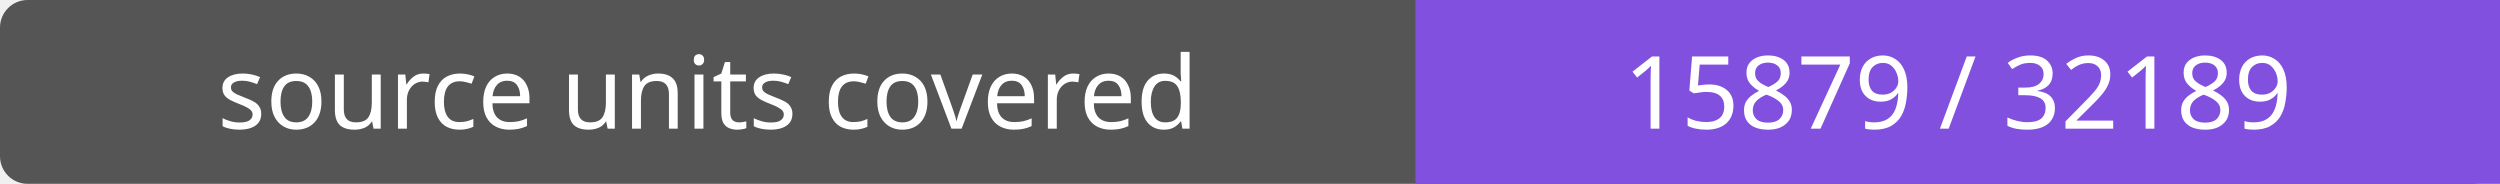
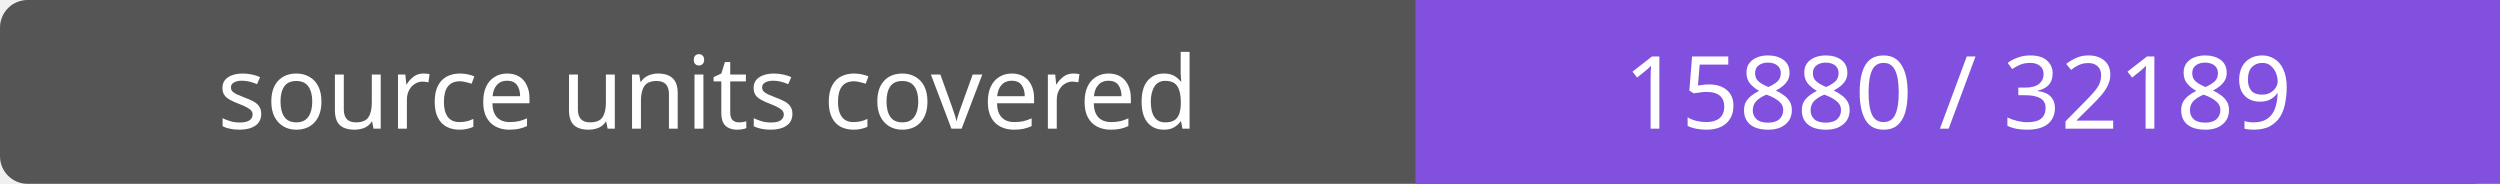
- <svg xmlns="http://www.w3.org/2000/svg" width="272" height="20" role="img" aria-label="source units covered: 15879 / 32189">
+ <svg xmlns="http://www.w3.org/2000/svg" width="272" height="20" role="img" aria-label="source units covered: 15880 / 32189">
  <rect width="272" height="20" rx="3" fill="#555" />
  <path fill="#8250df" d="M154 0h118v20H154z" />
  <g fill="#fff" text-anchor="middle" font-family="Verdana,sans-serif" font-size="11">
    <text x="77.0" y="14">source units covered</text>
-     <text x="213.0" y="14">15879 / 32189</text>
+     <text x="213.0" y="14">15880 / 32189</text>
  </g>
</svg>
